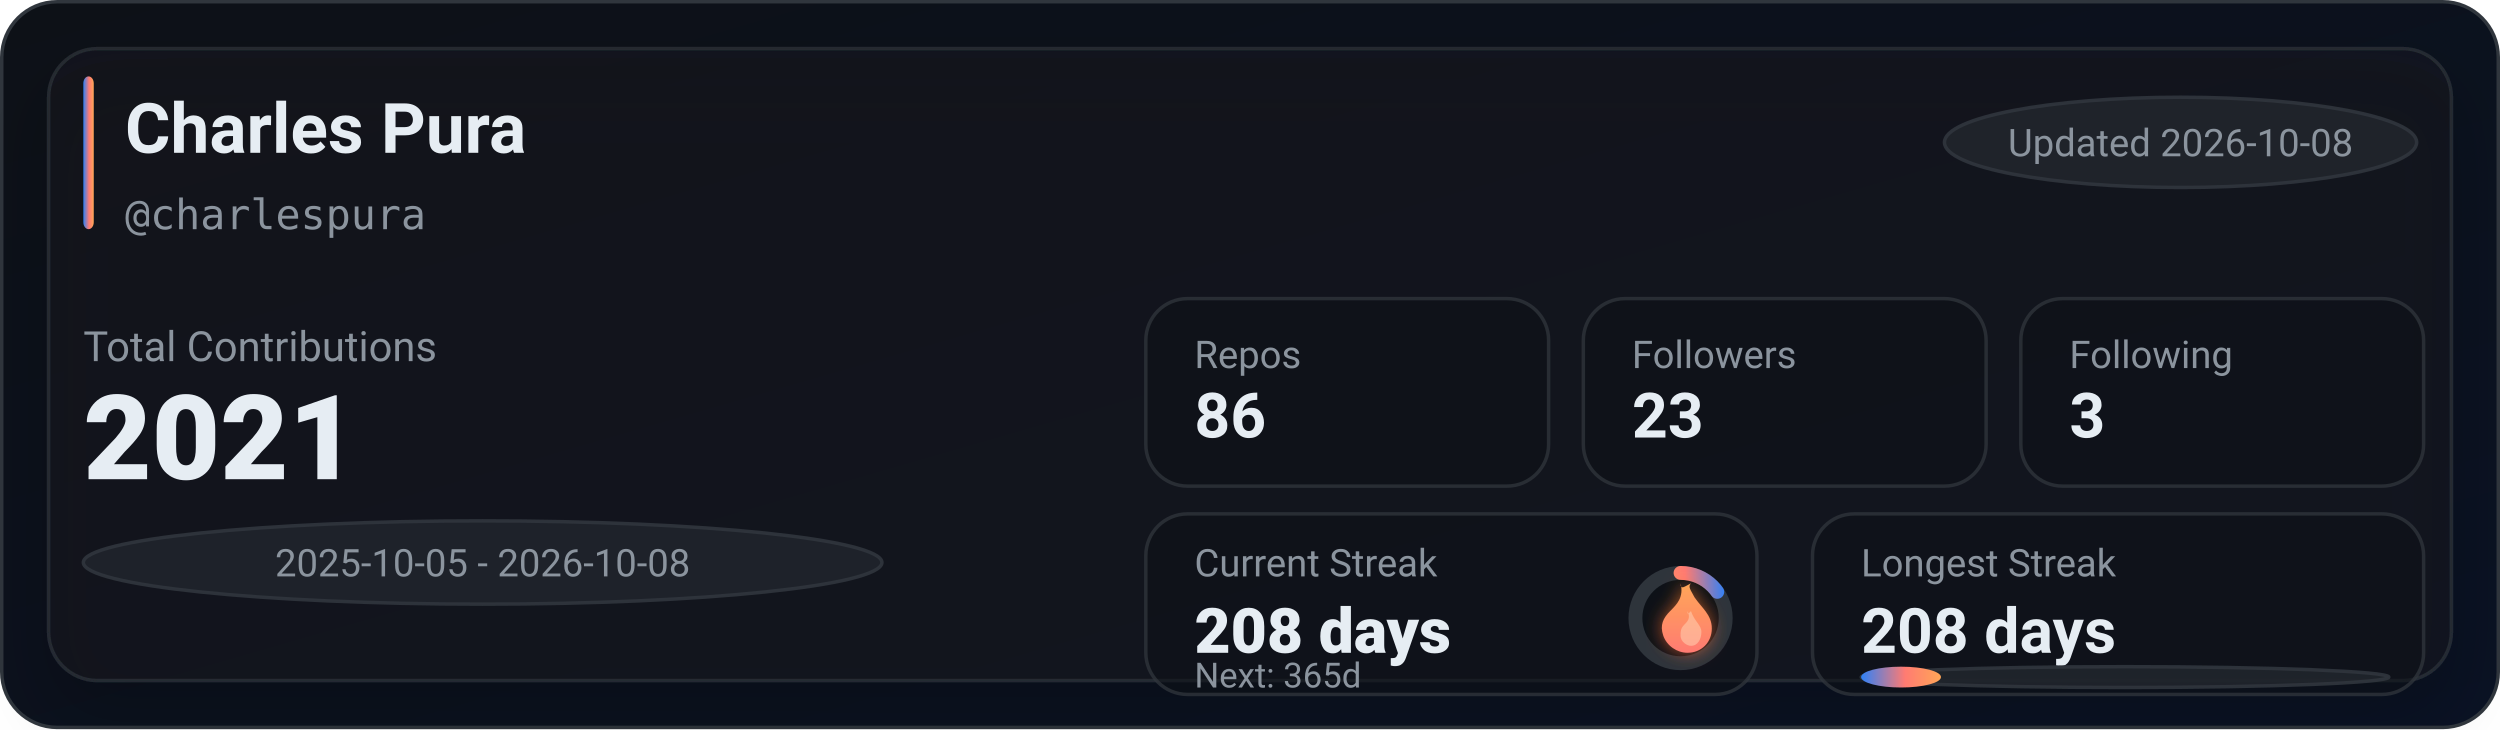
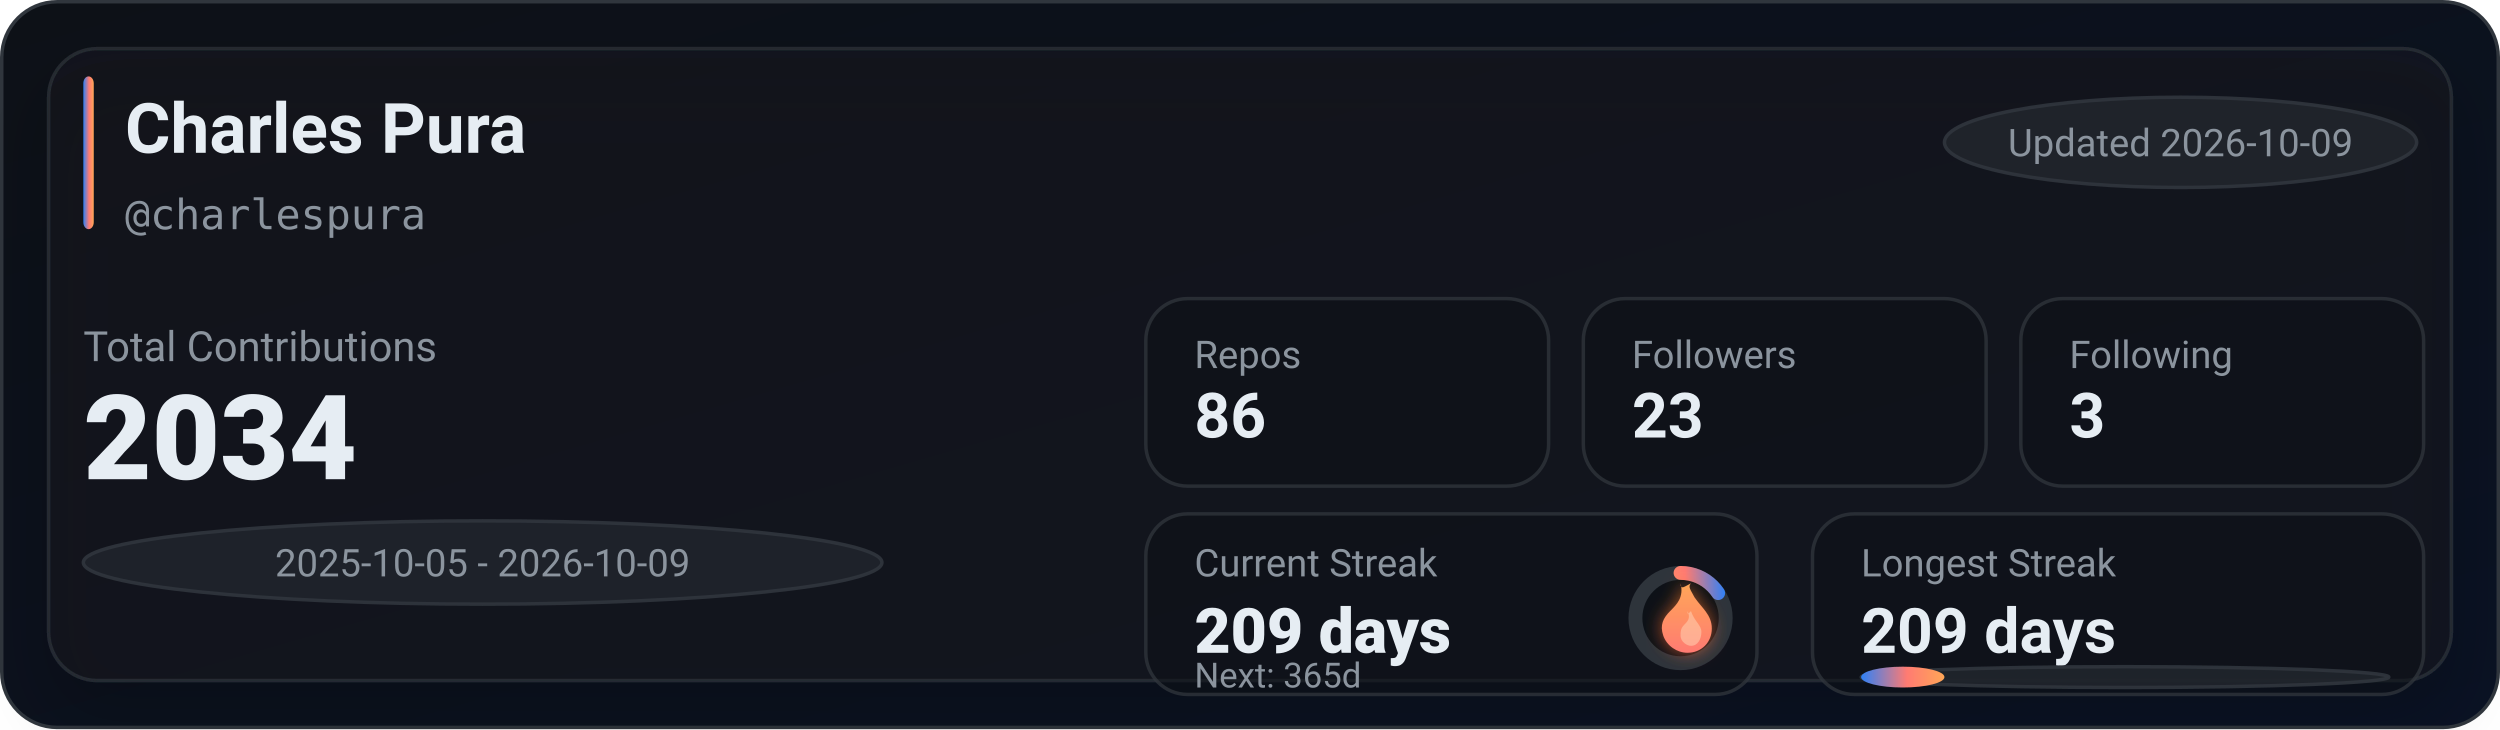
<svg xmlns="http://www.w3.org/2000/svg" width="720" height="210" viewBox="0 0 720 210" role="img" aria-label="GitHub stats for charlespura">
  <defs>
    <linearGradient id="bg" x1="0" y1="0" x2="1" y2="1">
      <stop offset="0%" stop-color="#0d1117" />
      <stop offset="100%" stop-color="#0a1224" />
    </linearGradient>
    <linearGradient id="accent" x1="0" y1="0" x2="1" y2="0">
      <stop offset="0%" stop-color="#2f81f7" />
      <stop offset="55%" stop-color="#ff7b72" />
      <stop offset="100%" stop-color="#ffa657" />
    </linearGradient>
    <linearGradient id="accentV" x1="0" y1="0" x2="0" y2="1">
      <stop offset="0%" stop-color="#ffa657" />
      <stop offset="55%" stop-color="#ff7b72" />
      <stop offset="100%" stop-color="#2f81f7" />
    </linearGradient>
    <linearGradient id="fire" x1="0" y1="0" x2="0" y2="1">
      <stop offset="0%" stop-color="#ffa657" />
      <stop offset="100%" stop-color="#ff7b72" />
    </linearGradient>
    <filter id="glow" x="-30%" y="-30%" width="160%" height="160%">
      <feGaussianBlur stdDeviation="2.5" result="blur" />
      <feColorMatrix in="blur" type="matrix" values="           1 0 0 0 0           0 0.6 0 0 0           0 0 0.2 0 0           0 0 0 0.65 0" result="colored" />
      <feMerge>
        <feMergeNode in="colored" />
        <feMergeNode in="SourceGraphic" />
      </feMerge>
    </filter>
    <filter id="softShadow" x="-30%" y="-30%" width="160%" height="160%">
      <feDropShadow dx="0" dy="10" stdDeviation="10" flood-color="#000000" flood-opacity="0.35" />
    </filter>
  </defs>
  <rect x="0.5" y="0.5" width="719" height="209" rx="16" fill="url(#bg)" stroke="#30363d" />
  <g filter="url(#softShadow)">
    <rect x="14" y="14" width="692" height="182" rx="14" fill="rgba(22,27,34,0.55)" stroke="rgba(48,54,61,0.65)" />
  </g>
  <rect x="24" y="22" width="3" height="44" rx="2" fill="url(#accent)" />
  <text x="36" y="44" fill="#e6edf3" font-family="ui-sans-serif,system-ui,-apple-system,Segoe UI,Roboto,Helvetica,Arial" font-size="20" font-weight="780">Charles Pura</text>
  <text x="36" y="66" fill="#8b949e" font-family="ui-monospace,SFMono-Regular,Menlo,Monaco,Consolas,monospace" font-size="12">@charlespura</text>
  <g transform="translate(560, 28)">
    <rect x="0" y="0" width="136" height="26" rx="999" fill="rgba(33,38,45,0.85)" stroke="rgba(48,54,61,0.9)" />
-     <text x="68" y="17" text-anchor="middle" fill="#8b949e" font-family="ui-sans-serif,system-ui,-apple-system,Segoe UI,Roboto,Helvetica,Arial" font-size="11">Updated 2026-10-08</text>
+     <text x="68" y="17" text-anchor="middle" fill="#8b949e" font-family="ui-sans-serif,system-ui,-apple-system,Segoe UI,Roboto,Helvetica,Arial" font-size="11">Updated 2026-10-09</text>
  </g>
  <text x="24" y="104" fill="#8b949e" font-family="ui-sans-serif,system-ui,-apple-system,Segoe UI,Roboto,Helvetica,Arial" font-size="12">Total Contributions</text>
-   <text x="24" y="138" fill="#e6edf3" font-family="ui-sans-serif,system-ui,-apple-system,Segoe UI,Roboto,Helvetica,Arial" font-size="34" font-weight="900">2021</text>
+   <text x="24" y="138" fill="#e6edf3" font-family="ui-sans-serif,system-ui,-apple-system,Segoe UI,Roboto,Helvetica,Arial" font-size="34" font-weight="900">2034</text>
  <g transform="translate(24, 150)">
    <rect x="0" y="0" width="230" height="24" rx="999" fill="rgba(33,38,45,0.8)" stroke="rgba(48,54,61,0.9)" />
-     <text x="115" y="16" text-anchor="middle" fill="#8b949e" font-family="ui-sans-serif,system-ui,-apple-system,Segoe UI,Roboto,Helvetica,Arial" font-size="11">2025-10-05 - 2026-10-08</text>
+     <text x="115" y="16" text-anchor="middle" fill="#8b949e" font-family="ui-sans-serif,system-ui,-apple-system,Segoe UI,Roboto,Helvetica,Arial" font-size="11">2025-10-05 - 2026-10-09</text>
  </g>
  <g transform="translate(330, 86)">
    <rect x="0" y="0" width="116" height="54" rx="12" fill="rgba(13,17,23,0.55)" stroke="rgba(48,54,61,0.75)" />
    <rect x="126" y="0" width="116" height="54" rx="12" fill="rgba(13,17,23,0.55)" stroke="rgba(48,54,61,0.75)" />
    <rect x="252" y="0" width="116" height="54" rx="12" fill="rgba(13,17,23,0.55)" stroke="rgba(48,54,61,0.75)" />
    <text x="14" y="20" fill="#8b949e" font-family="ui-sans-serif,system-ui,-apple-system,Segoe UI,Roboto,Helvetica,Arial" font-size="11">Repos</text>
    <text x="14" y="40" fill="#e6edf3" font-family="ui-sans-serif,system-ui,-apple-system,Segoe UI,Roboto,Helvetica,Arial" font-size="18" font-weight="780">86</text>
    <text x="140" y="20" fill="#8b949e" font-family="ui-sans-serif,system-ui,-apple-system,Segoe UI,Roboto,Helvetica,Arial" font-size="11">Followers</text>
    <text x="140" y="40" fill="#e6edf3" font-family="ui-sans-serif,system-ui,-apple-system,Segoe UI,Roboto,Helvetica,Arial" font-size="18" font-weight="780">23</text>
    <text x="266" y="20" fill="#8b949e" font-family="ui-sans-serif,system-ui,-apple-system,Segoe UI,Roboto,Helvetica,Arial" font-size="11">Following</text>
    <text x="266" y="40" fill="#e6edf3" font-family="ui-sans-serif,system-ui,-apple-system,Segoe UI,Roboto,Helvetica,Arial" font-size="18" font-weight="780">3</text>
  </g>
  <g transform="translate(330, 148)">
    <rect x="0" y="0" width="176" height="52" rx="12" fill="rgba(13,17,23,0.55)" stroke="rgba(48,54,61,0.75)" />
    <rect x="192" y="0" width="176" height="52" rx="12" fill="rgba(13,17,23,0.55)" stroke="rgba(48,54,61,0.75)" />
    <text x="14" y="18" fill="#8b949e" font-family="ui-sans-serif,system-ui,-apple-system,Segoe UI,Roboto,Helvetica,Arial" font-size="11">Current Streak</text>
-     <text x="14" y="40" fill="#e6edf3" font-family="ui-sans-serif,system-ui,-apple-system,Segoe UI,Roboto,Helvetica,Arial" font-size="18" font-weight="860">208 days</text>
+     <text x="14" y="40" fill="#e6edf3" font-family="ui-sans-serif,system-ui,-apple-system,Segoe UI,Roboto,Helvetica,Arial" font-size="18" font-weight="860">209 days</text>
    <g transform="translate(154, 30)">
      <circle cx="0" cy="0" r="13" fill="rgba(13,17,23,0.85)" stroke="rgba(48,54,61,0.95)" stroke-width="4" />
-       <circle cx="0" cy="0" r="13" fill="none" stroke="url(#accentV)" stroke-width="4" stroke-linecap="round" stroke-dasharray="12.36 69.32" transform="rotate(-90)" />
+       <circle cx="0" cy="0" r="13" fill="none" stroke="url(#accentV)" stroke-width="4" stroke-linecap="round" stroke-dasharray="12.8 68.88" transform="rotate(-90)" />
      <g transform="translate(-10, -12)" filter="url(#glow)">
        <path d="M10 2c1 4-1 6-3 8-2 2-3 4-2 7 1 3 4 5 7 5 4 0 7-3 7-7 0-4-3-6-5-9-1-2-2-3-1-4-2 1-3 2-3 0z" fill="url(#fire)" />
        <path d="M12 10c1 2 0 3-1 4-1 1-1 2-1 3 0 2 2 3 3 3 2 0 3-2 3-4 0-2-2-3-3-6-1 1-1 1-1 0z" fill="#ffd1b3" opacity="0.55" />
      </g>
    </g>
    <text x="14" y="50" fill="#8b949e" font-family="ui-sans-serif,system-ui,-apple-system,Segoe UI,Roboto,Helvetica,Arial" font-size="10">Next: 365d</text>
    <text x="206" y="18" fill="#8b949e" font-family="ui-sans-serif,system-ui,-apple-system,Segoe UI,Roboto,Helvetica,Arial" font-size="11">Longest Streak</text>
-     <text x="206" y="40" fill="#e6edf3" font-family="ui-sans-serif,system-ui,-apple-system,Segoe UI,Roboto,Helvetica,Arial" font-size="18" font-weight="780">208 days</text>
+     <text x="206" y="40" fill="#e6edf3" font-family="ui-sans-serif,system-ui,-apple-system,Segoe UI,Roboto,Helvetica,Arial" font-size="18" font-weight="780">209 days</text>
    <rect x="206" y="44" width="152" height="6" rx="999" fill="rgba(33,38,45,0.85)" stroke="rgba(48,54,61,0.9)" />
-     <rect x="206" y="44" width="23" height="6" rx="999" fill="url(#accent)" />
+     <rect x="206" y="44" width="24" height="6" rx="999" fill="url(#accent)" />
  </g>
</svg>
